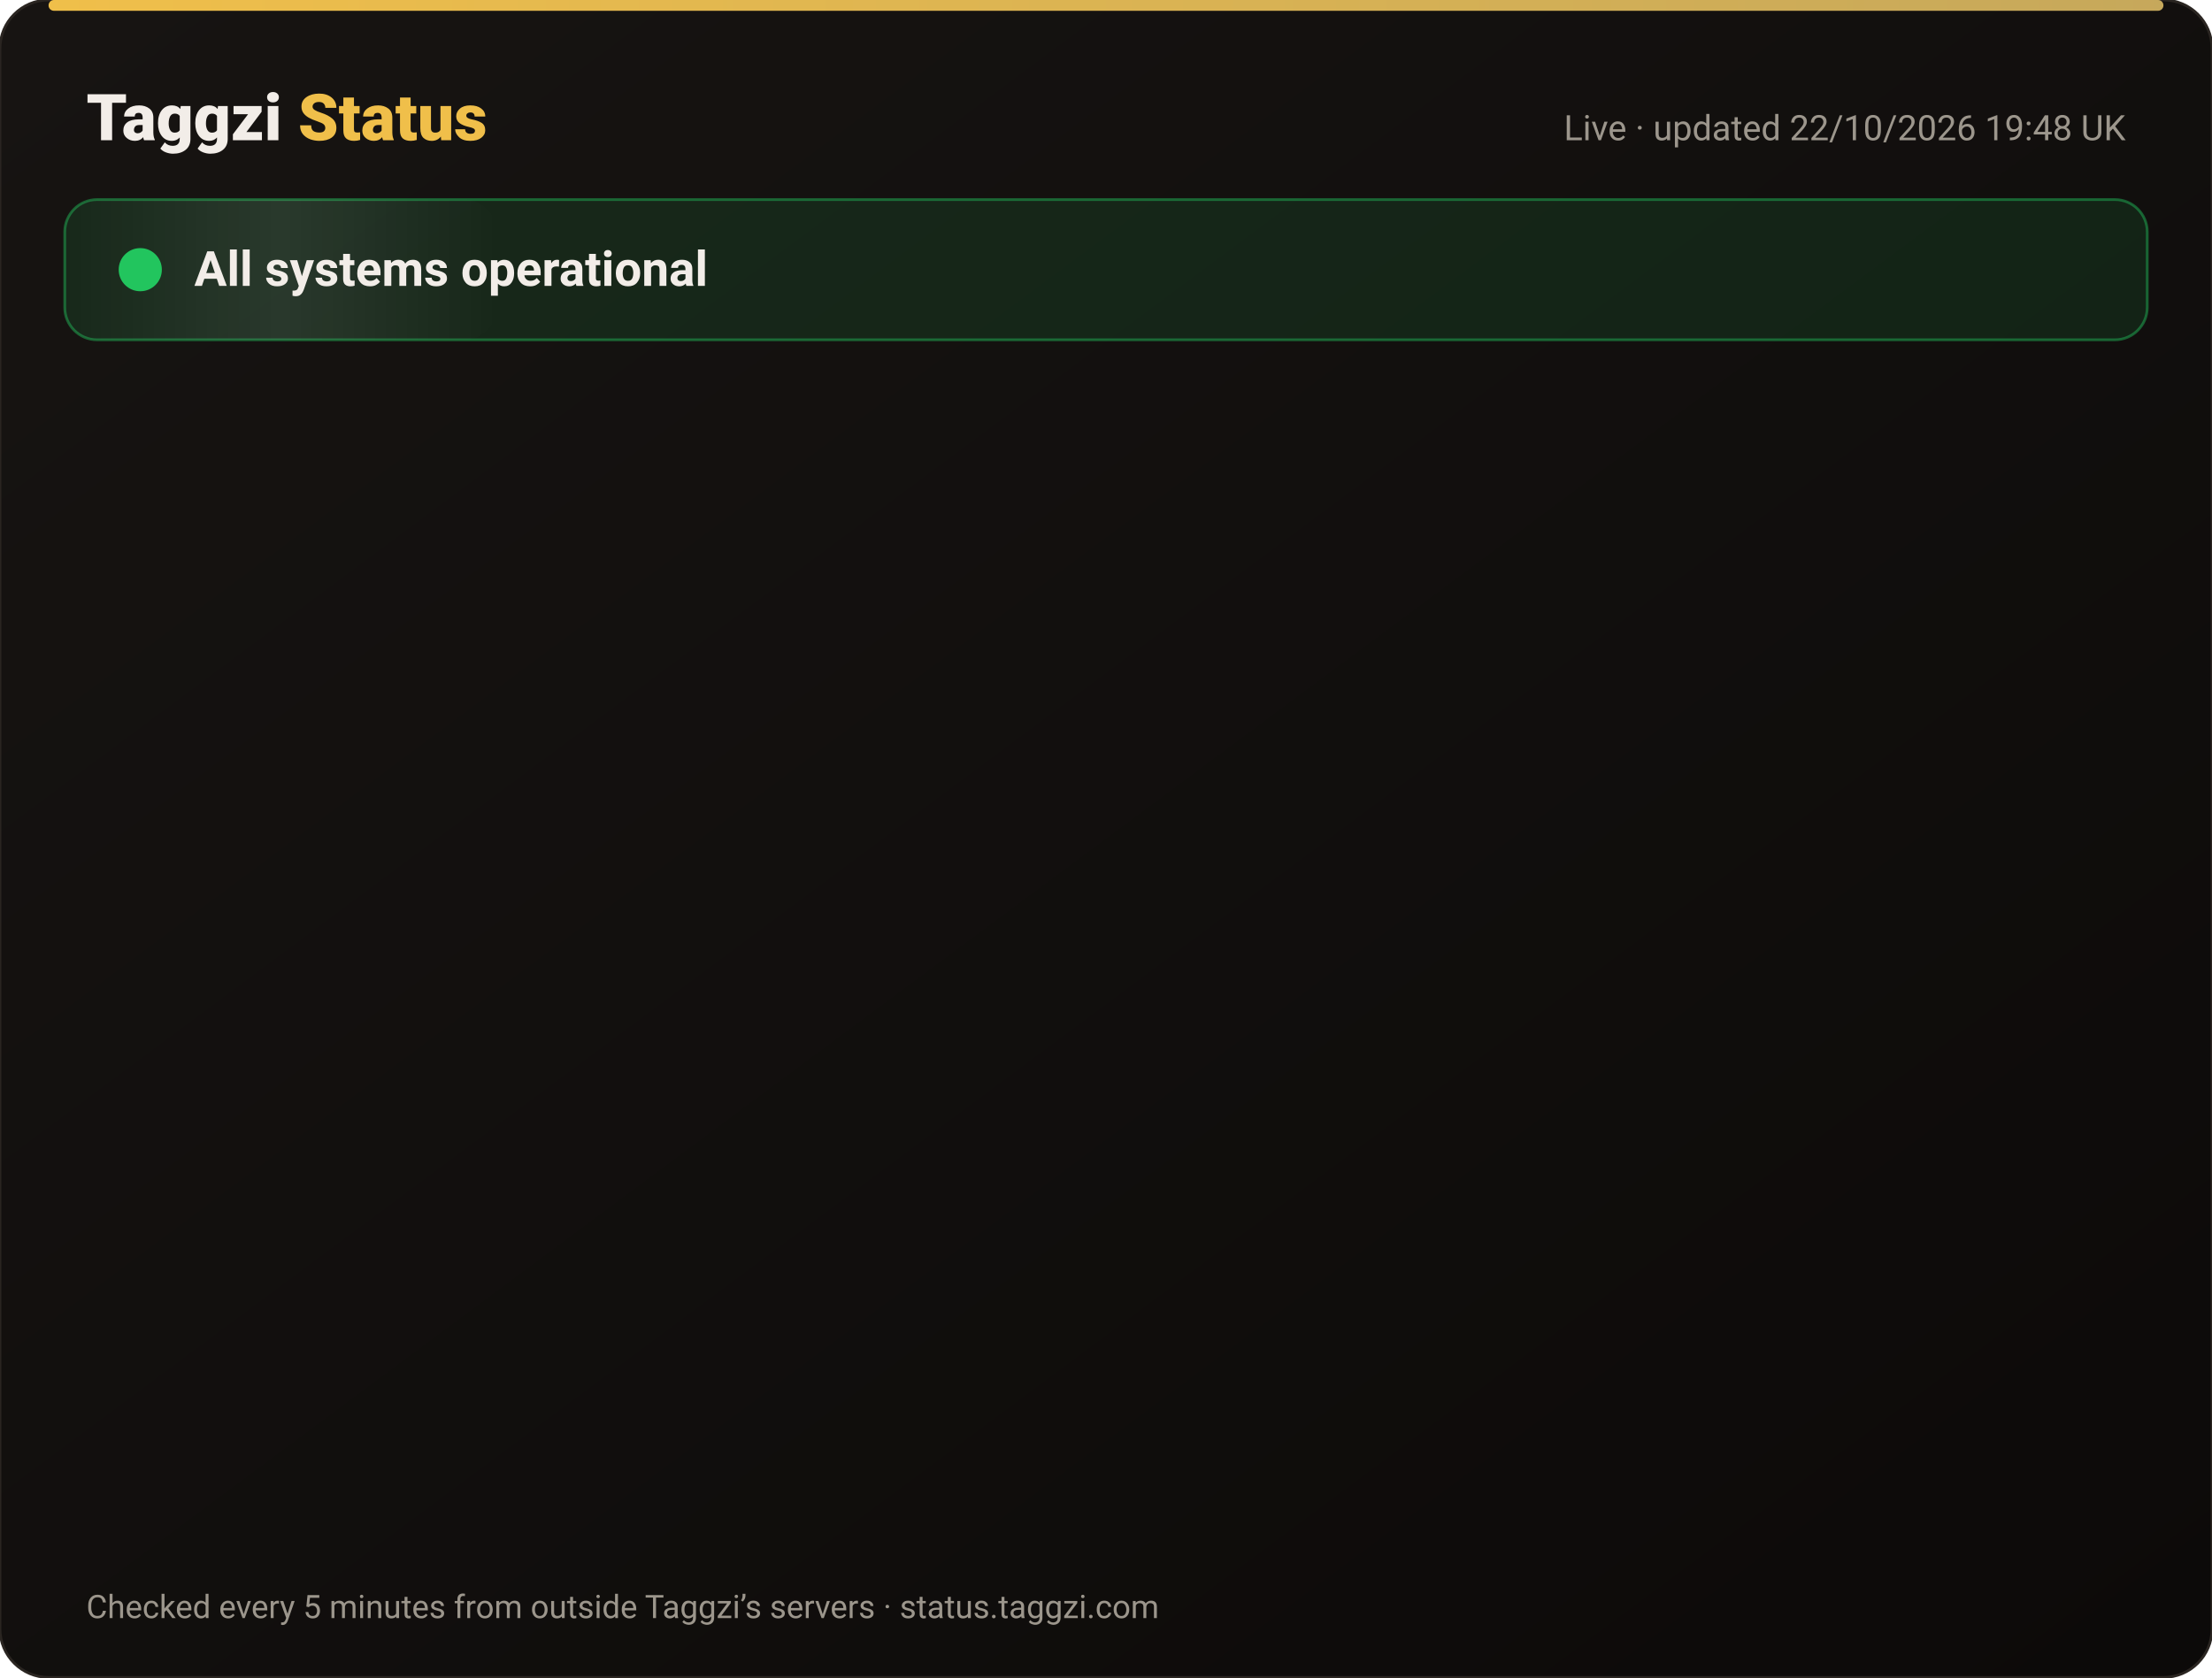
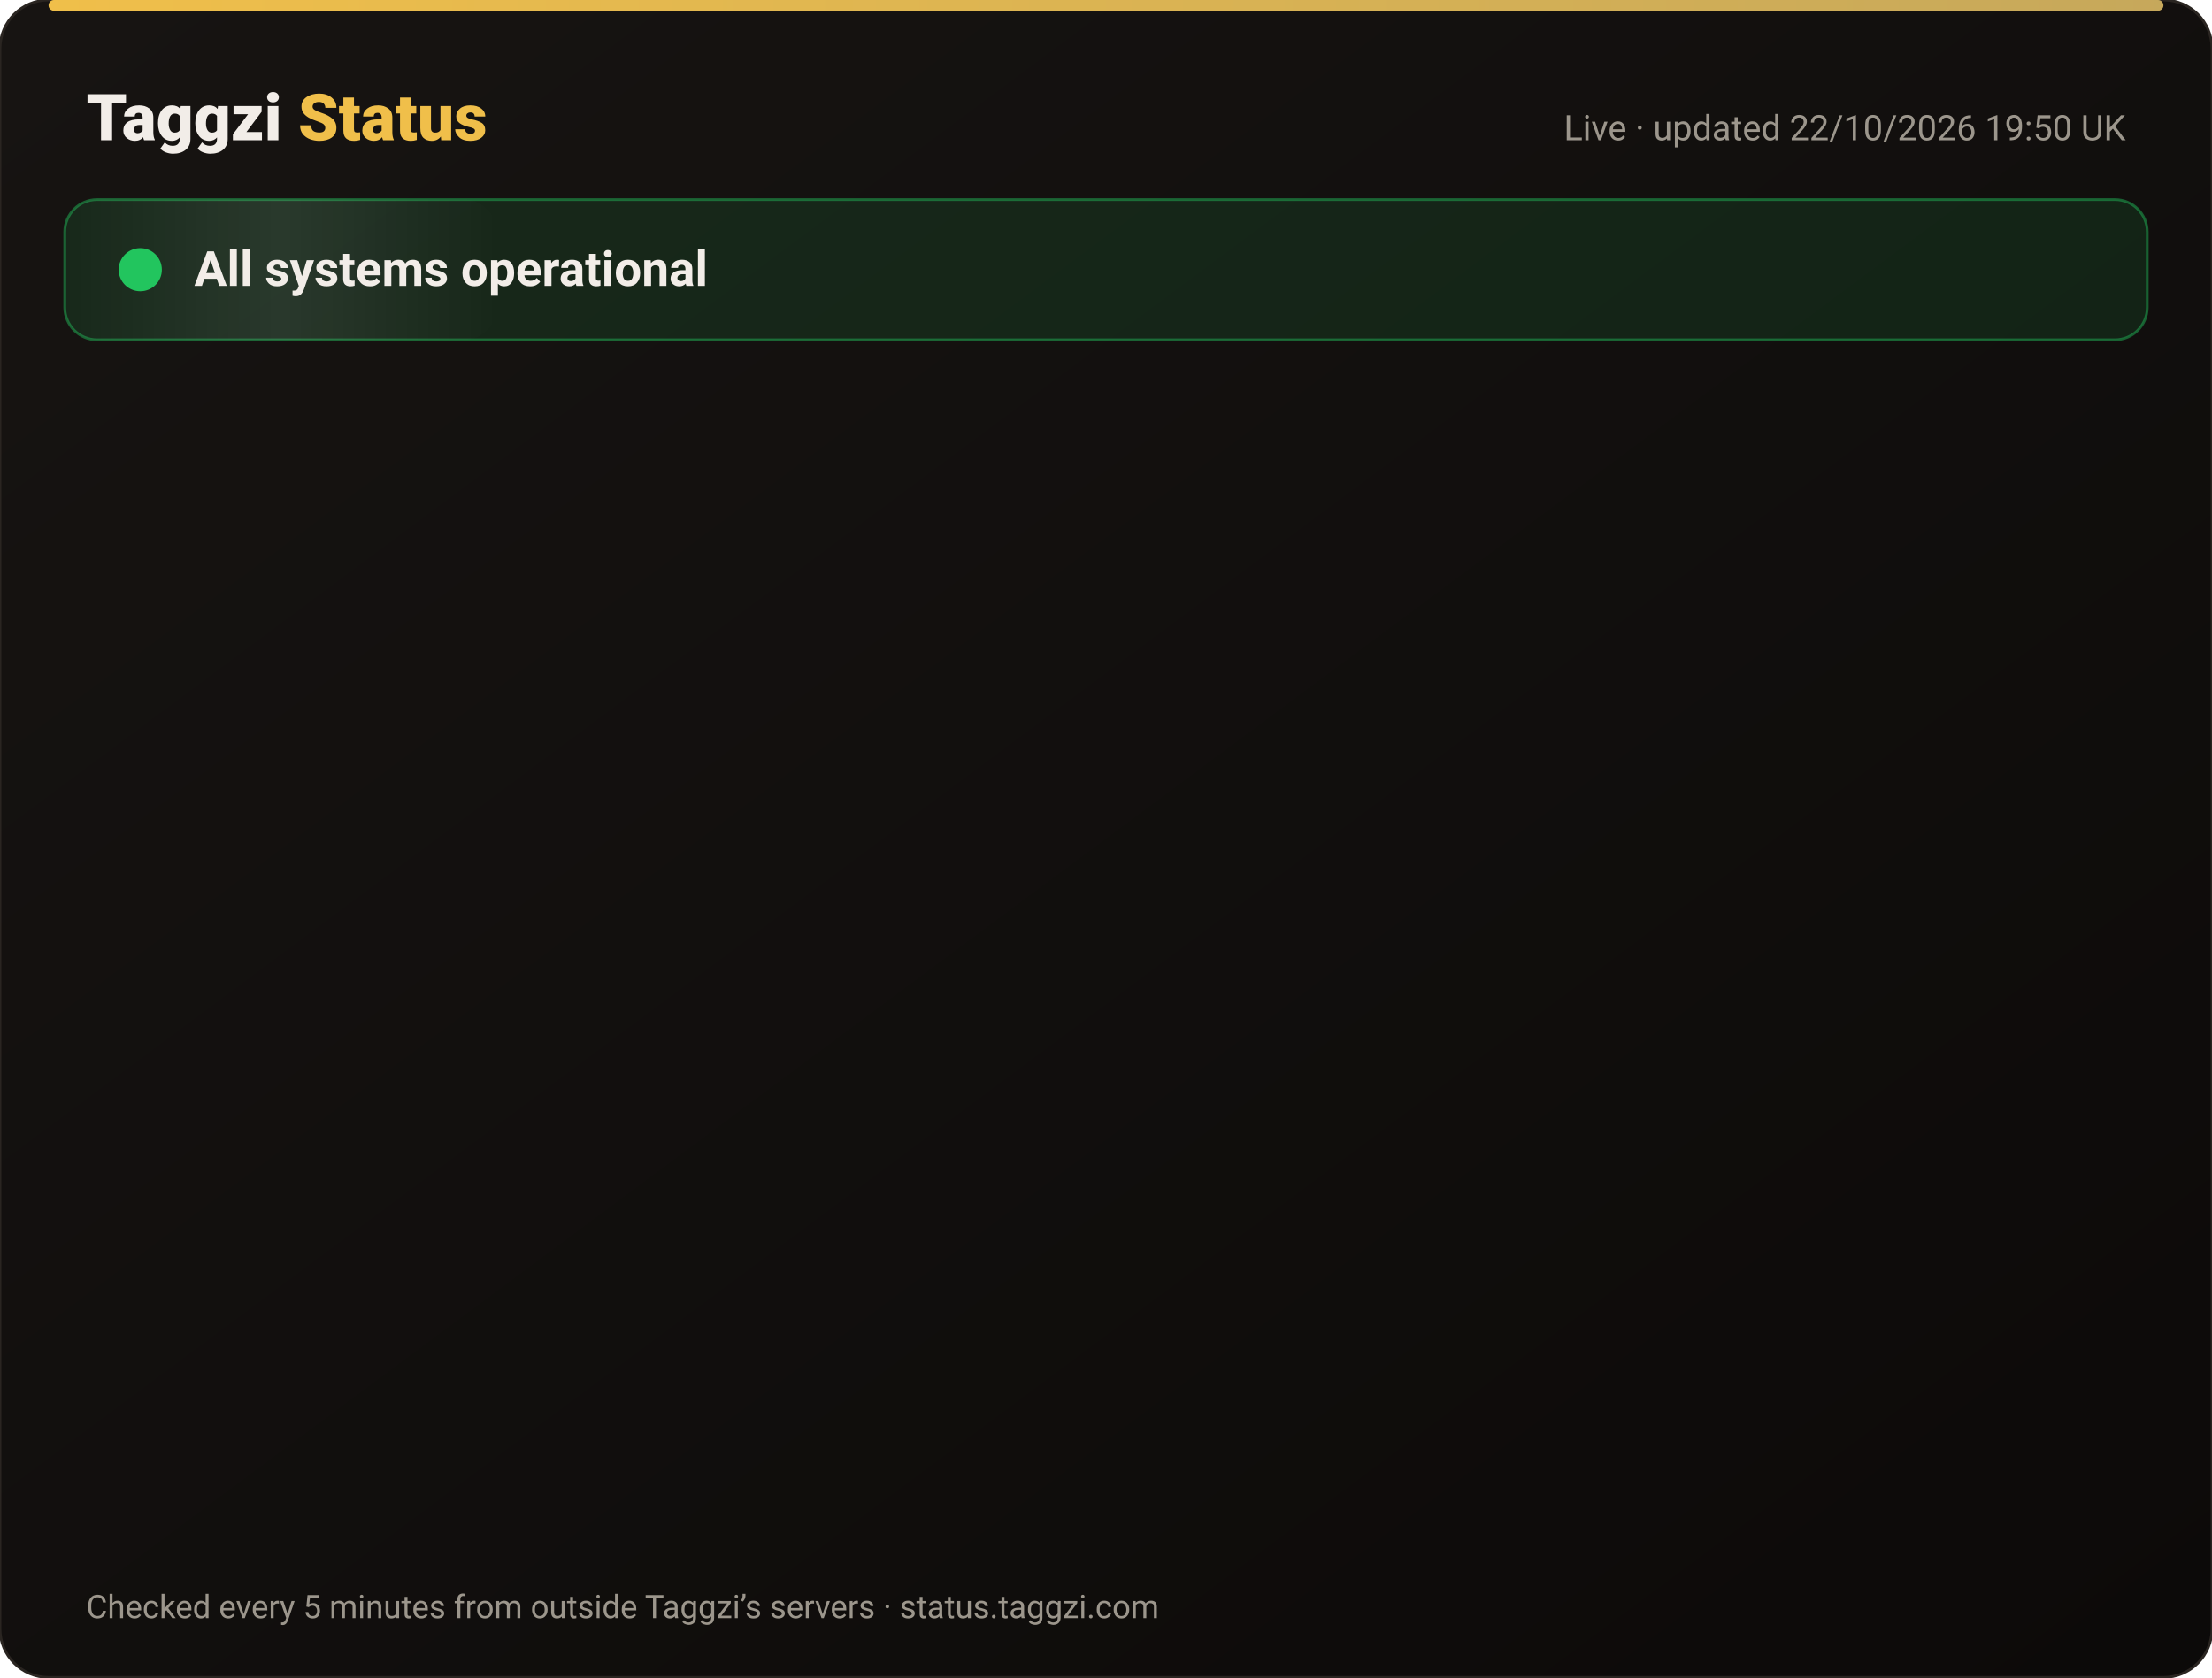
<svg xmlns="http://www.w3.org/2000/svg" width="820" height="622" viewBox="0 0 820 622" font-family="-apple-system,Segoe UI,Roboto,Helvetica,Arial,sans-serif">
  <defs>
    <linearGradient id="bg" x1="0" y1="0" x2="1" y2="1">
      <stop offset="0" stop-color="#171412" />
      <stop offset="1" stop-color="#0C0A09" />
    </linearGradient>
    <linearGradient id="gold" x1="0" x2="1">
      <stop offset="0" stop-color="#F0BF4A" />
      <stop offset="1" stop-color="#c6a85b" />
    </linearGradient>
    <linearGradient id="shine" x1="0" x2="1">
      <stop offset="0" stop-color="#fff" stop-opacity="0" />
      <stop offset=".5" stop-color="#fff" stop-opacity=".08" />
      <stop offset="1" stop-color="#fff" stop-opacity="0" />
    </linearGradient>
  </defs>
  <rect width="820" height="622" rx="18" fill="url(#bg)" stroke="#2a2521" />
  <rect x="18" y="0" width="784" height="4" rx="2" fill="url(#gold)" />
  <text x="32" y="52" font-size="24" font-weight="800" fill="#F2EDE8">Taggzi <tspan fill="#F0BF4A">Status</tspan>
  </text>
-   <text x="788" y="52" font-size="13" fill="#9C968C" text-anchor="end">Live · updated 22/10/2026 19:48 UK</text>
+   <text x="788" y="52" font-size="13" fill="#9C968C" text-anchor="end">Live · updated 22/10/2026 19:50 UK</text>
  <rect x="24" y="74" width="772" height="52" rx="12" fill="#22c55e" fill-opacity=".12" stroke="#22c55e" stroke-opacity=".45" />
  <rect x="24" y="74" width="160" height="52" rx="12" fill="url(#shine)">
    <animate attributeName="x" from="-160" to="820" dur="4s" repeatCount="indefinite" />
  </rect>
  <circle cx="52" cy="100" r="7" fill="#22c55e" />
  <circle cx="52" cy="100" r="7" fill="none" stroke="#22c55e" stroke-width="2">
    <animate attributeName="r" values="7;15;7" dur="2s" repeatCount="indefinite" />
    <animate attributeName="opacity" values=".9;0;.9" dur="2s" repeatCount="indefinite" />
  </circle>
  <text x="72" y="106" font-size="18" font-weight="700" fill="#F2EDE8">All systems operational</text>
  <g opacity="0">
    <animate attributeName="opacity" from="0" to="1" begin="0.00s" dur=".6s" fill="freeze" />
    <line x1="32" y1="188" x2="788" y2="188" stroke="#2a2521" />
    <circle cx="44" cy="166" r="6" fill="#22c55e">
      <animate attributeName="opacity" values="1;.45;1" dur="2.4s" begin="0.00s" repeatCount="indefinite" />
    </circle>
    <text x="62" y="171" font-size="15" font-weight="650" fill="#F2EDE8">Website</text>
    <text x="630" y="171" font-size="13" fill="#9C968C" text-anchor="end">100.00% uptime</text>
    <rect x="648" y="154" width="140" height="24" rx="12" fill="#22c55e" fill-opacity=".14" stroke="#22c55e" stroke-opacity=".5" />
    <text x="718" y="171" font-size="12" font-weight="700" fill="#22c55e" text-anchor="middle">Operational</text>
  </g>
  <g opacity="0">
    <animate attributeName="opacity" from="0" to="1" begin="0.15s" dur=".6s" fill="freeze" />
    <line x1="32" y1="234" x2="788" y2="234" stroke="#2a2521" />
    <circle cx="44" cy="212" r="6" fill="#22c55e">
      <animate attributeName="opacity" values="1;.45;1" dur="2.4s" begin="0.15s" repeatCount="indefinite" />
    </circle>
    <text x="62" y="217" font-size="15" font-weight="650" fill="#F2EDE8">Tag scans</text>
    <text x="630" y="217" font-size="13" fill="#9C968C" text-anchor="end">100.00% uptime</text>
    <rect x="648" y="200" width="140" height="24" rx="12" fill="#22c55e" fill-opacity=".14" stroke="#22c55e" stroke-opacity=".5" />
    <text x="718" y="217" font-size="12" font-weight="700" fill="#22c55e" text-anchor="middle">Operational</text>
  </g>
  <g opacity="0">
    <animate attributeName="opacity" from="0" to="1" begin="0.30s" dur=".6s" fill="freeze" />
    <line x1="32" y1="280" x2="788" y2="280" stroke="#2a2521" />
    <circle cx="44" cy="258" r="6" fill="#22c55e">
      <animate attributeName="opacity" values="1;.45;1" dur="2.4s" begin="0.30s" repeatCount="indefinite" />
    </circle>
    <text x="62" y="263" font-size="15" font-weight="650" fill="#F2EDE8">Manual tag lookup</text>
    <text x="630" y="263" font-size="13" fill="#9C968C" text-anchor="end">100.00% uptime</text>
    <rect x="648" y="246" width="140" height="24" rx="12" fill="#22c55e" fill-opacity=".14" stroke="#22c55e" stroke-opacity=".5" />
    <text x="718" y="263" font-size="12" font-weight="700" fill="#22c55e" text-anchor="middle">Operational</text>
  </g>
  <g opacity="0">
    <animate attributeName="opacity" from="0" to="1" begin="0.45s" dur=".6s" fill="freeze" />
    <line x1="32" y1="326" x2="788" y2="326" stroke="#2a2521" />
    <circle cx="44" cy="304" r="6" fill="#22c55e">
      <animate attributeName="opacity" values="1;.45;1" dur="2.4s" begin="0.45s" repeatCount="indefinite" />
    </circle>
    <text x="62" y="309" font-size="15" font-weight="650" fill="#F2EDE8">App &amp; login</text>
    <text x="630" y="309" font-size="13" fill="#9C968C" text-anchor="end">100.00% uptime</text>
    <rect x="648" y="292" width="140" height="24" rx="12" fill="#22c55e" fill-opacity=".14" stroke="#22c55e" stroke-opacity=".5" />
    <text x="718" y="309" font-size="12" font-weight="700" fill="#22c55e" text-anchor="middle">Operational</text>
  </g>
  <g opacity="0">
    <animate attributeName="opacity" from="0" to="1" begin="0.60s" dur=".6s" fill="freeze" />
    <line x1="32" y1="372" x2="788" y2="372" stroke="#2a2521" />
    <circle cx="44" cy="350" r="6" fill="#22c55e">
      <animate attributeName="opacity" values="1;.45;1" dur="2.4s" begin="0.60s" repeatCount="indefinite" />
    </circle>
    <text x="62" y="355" font-size="15" font-weight="650" fill="#F2EDE8">Community alerts</text>
    <text x="630" y="355" font-size="13" fill="#9C968C" text-anchor="end">100.00% uptime</text>
    <rect x="648" y="338" width="140" height="24" rx="12" fill="#22c55e" fill-opacity=".14" stroke="#22c55e" stroke-opacity=".5" />
    <text x="718" y="355" font-size="12" font-weight="700" fill="#22c55e" text-anchor="middle">Operational</text>
  </g>
  <g opacity="0">
    <animate attributeName="opacity" from="0" to="1" begin="0.75s" dur=".6s" fill="freeze" />
    <line x1="32" y1="418" x2="788" y2="418" stroke="#2a2521" />
    <circle cx="44" cy="396" r="6" fill="#22c55e">
      <animate attributeName="opacity" values="1;.45;1" dur="2.4s" begin="0.75s" repeatCount="indefinite" />
    </circle>
    <text x="62" y="401" font-size="15" font-weight="650" fill="#F2EDE8">Private calling</text>
    <text x="630" y="401" font-size="13" fill="#9C968C" text-anchor="end">100.00% uptime</text>
    <rect x="648" y="384" width="140" height="24" rx="12" fill="#22c55e" fill-opacity=".14" stroke="#22c55e" stroke-opacity=".5" />
    <text x="718" y="401" font-size="12" font-weight="700" fill="#22c55e" text-anchor="middle">Operational</text>
  </g>
  <g opacity="0">
    <animate attributeName="opacity" from="0" to="1" begin="0.90s" dur=".6s" fill="freeze" />
    <line x1="32" y1="464" x2="788" y2="464" stroke="#2a2521" />
    <circle cx="44" cy="442" r="6" fill="#22c55e">
      <animate attributeName="opacity" values="1;.45;1" dur="2.4s" begin="0.90s" repeatCount="indefinite" />
    </circle>
    <text x="62" y="447" font-size="15" font-weight="650" fill="#F2EDE8">Payments</text>
    <text x="630" y="447" font-size="13" fill="#9C968C" text-anchor="end">99.98% uptime</text>
    <rect x="648" y="430" width="140" height="24" rx="12" fill="#22c55e" fill-opacity=".14" stroke="#22c55e" stroke-opacity=".5" />
    <text x="718" y="447" font-size="12" font-weight="700" fill="#22c55e" text-anchor="middle">Operational</text>
  </g>
  <g opacity="0">
    <animate attributeName="opacity" from="0" to="1" begin="1.05s" dur=".6s" fill="freeze" />
    <line x1="32" y1="510" x2="788" y2="510" stroke="#2a2521" />
    <circle cx="44" cy="488" r="6" fill="#22c55e">
      <animate attributeName="opacity" values="1;.45;1" dur="2.4s" begin="1.05s" repeatCount="indefinite" />
    </circle>
    <text x="62" y="493" font-size="15" font-weight="650" fill="#F2EDE8">Email &amp; support</text>
    <text x="630" y="493" font-size="13" fill="#9C968C" text-anchor="end">100.00% uptime</text>
    <rect x="648" y="476" width="140" height="24" rx="12" fill="#22c55e" fill-opacity=".14" stroke="#22c55e" stroke-opacity=".5" />
    <text x="718" y="493" font-size="12" font-weight="700" fill="#22c55e" text-anchor="middle">Operational</text>
  </g>
  <g opacity="0">
    <animate attributeName="opacity" from="0" to="1" begin="1.20s" dur=".6s" fill="freeze" />
    <line x1="32" y1="556" x2="788" y2="556" stroke="#2a2521" />
    <circle cx="44" cy="534" r="6" fill="#22c55e">
      <animate attributeName="opacity" values="1;.45;1" dur="2.4s" begin="1.20s" repeatCount="indefinite" />
    </circle>
    <text x="62" y="539" font-size="15" font-weight="650" fill="#F2EDE8">Secure connection (SSL)</text>
    <text x="630" y="539" font-size="13" fill="#9C968C" text-anchor="end">100.00% uptime</text>
    <rect x="648" y="522" width="140" height="24" rx="12" fill="#22c55e" fill-opacity=".14" stroke="#22c55e" stroke-opacity=".5" />
    <text x="718" y="539" font-size="12" font-weight="700" fill="#22c55e" text-anchor="middle">Operational</text>
  </g>
  <text x="32" y="600" font-size="12" fill="#9C968C">Checked every 5 minutes from outside Taggzi’s servers · status.taggzi.com</text>
</svg>
